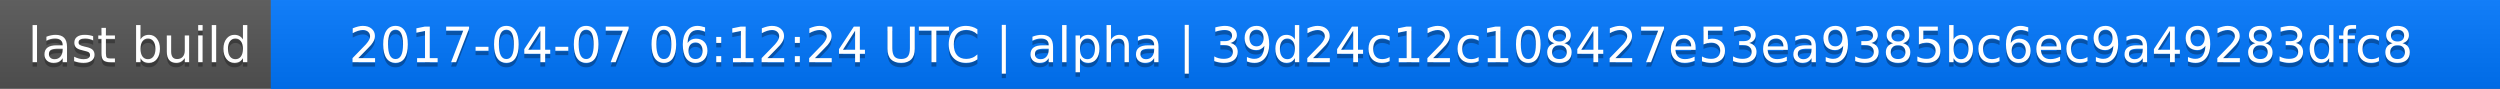
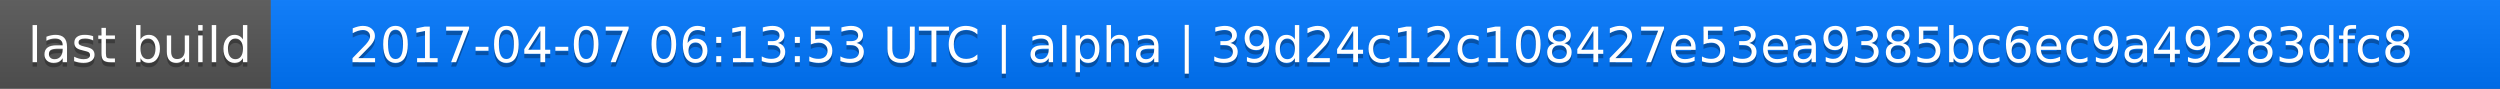
<svg xmlns="http://www.w3.org/2000/svg" width="563" height="20">
  <linearGradient id="a" x2="0" y2="100%">
    <stop offset="0" stop-color="#bbb" stop-opacity=".1" />
    <stop offset="1" stop-opacity=".1" />
  </linearGradient>
  <rect rx="0" width="563" height="20" fill="#555" />
  <rect rx="0" x="61" width="502" height="20" fill="#07f" />
  <path fill="#07f" d="M61 0h4v20h-4z" />
  <rect rx="0" width="563" height="20" fill="url(#a)" />
  <g fill="#fff" text-anchor="middle" font-family="DejaVu Sans,Verdana,Geneva,sans-serif" font-size="11">
    <text x="31.5" y="15" fill="#010101" fill-opacity=".3">last build</text>
    <text x="31.5" y="14">last build</text>
-     <text x="311" y="15" fill="#010101" fill-opacity=".3">2017-04-07 06:12:24 UTC | alpha | 39d24c12c108427e53ea9385bc6ec9a49283dfc8</text>
-     <text x="311" y="14">2017-04-07 06:12:24 UTC | alpha | 39d24c12c108427e53ea9385bc6ec9a49283dfc8</text>
+     <text x="311" y="15" fill="#010101" fill-opacity=".3">2017-04-07 06:13:53 UTC | alpha | 39d24c12c108427e53ea9385bc6ec9a49283dfc8</text>
+     <text x="311" y="14">2017-04-07 06:13:53 UTC | alpha | 39d24c12c108427e53ea9385bc6ec9a49283dfc8</text>
  </g>
</svg>
